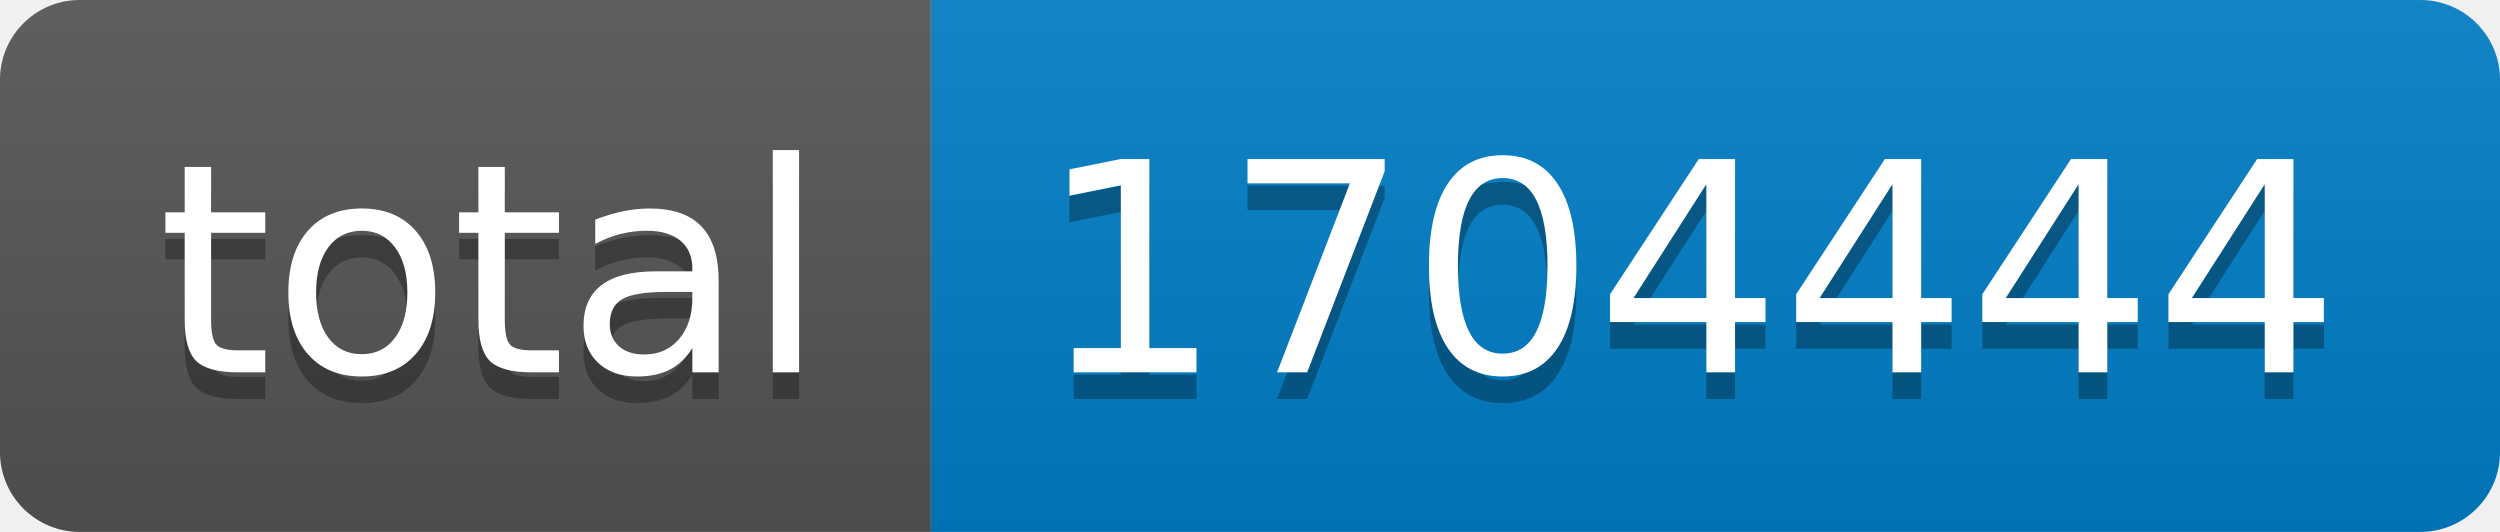
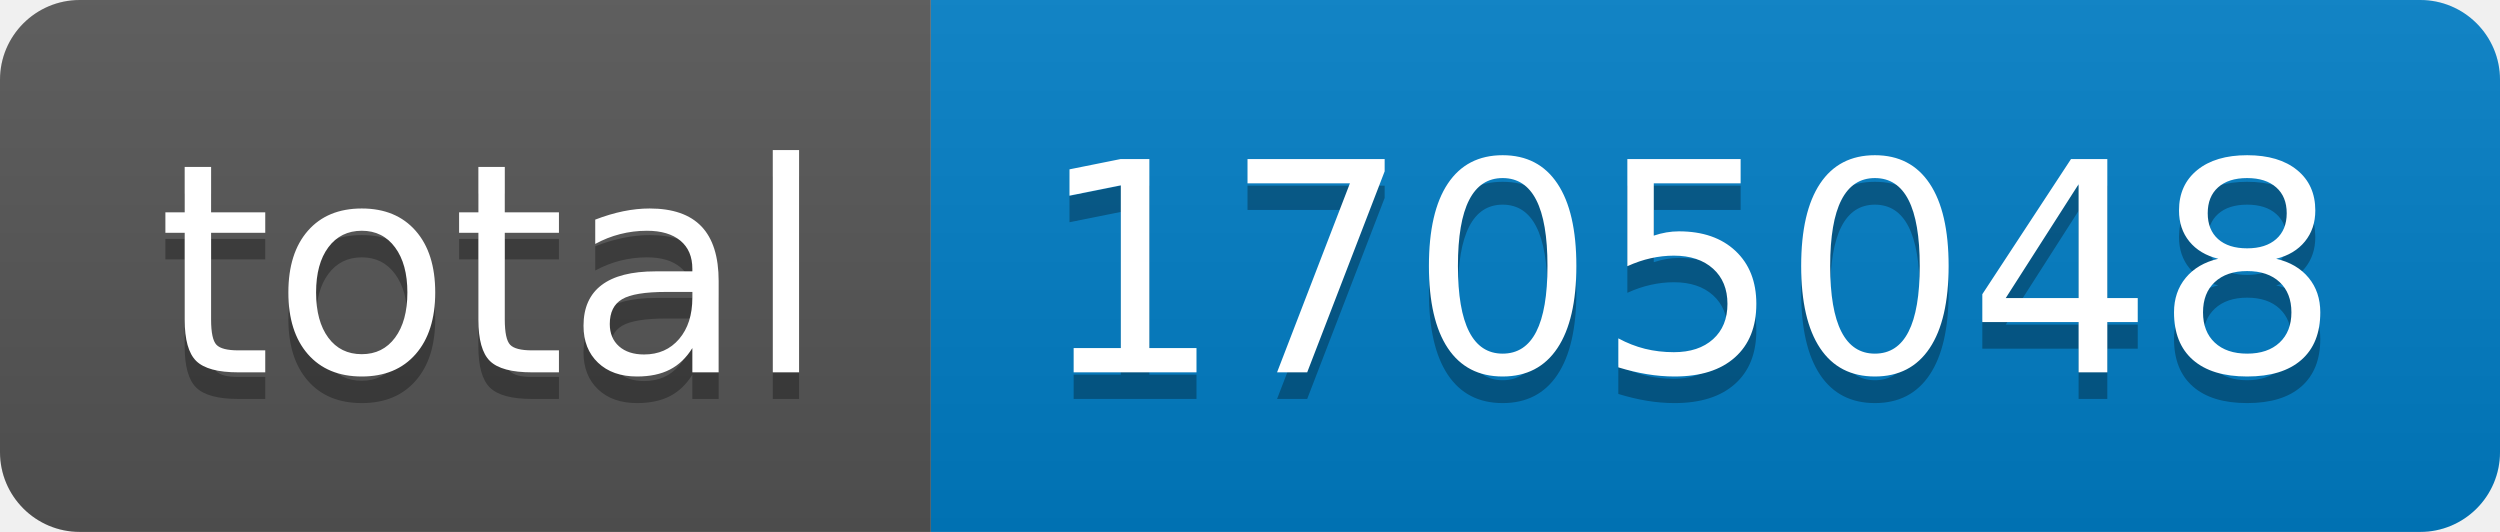
- <svg xmlns="http://www.w3.org/2000/svg" width="94" height="20" role="img" aria-label="total: 1704444">
+ <svg xmlns="http://www.w3.org/2000/svg" width="94" height="20" role="img" aria-label="total: 1705048">
  <linearGradient id="s" x2="0" y2="100%">
    <stop offset="0" stop-color="#bbb" stop-opacity=".1" />
    <stop offset="1" stop-opacity=".1" />
  </linearGradient>
  <clipPath id="r">
    <rect width="94" height="20" rx="3" fill="#fff" />
  </clipPath>
  <g clip-path="url(#r)">
    <rect width="35" height="20" fill="#555" />
    <rect x="35" width="59" height="20" fill="#007ec6" />
    <rect width="94" height="20" fill="url(#s)" />
  </g>
  <g fill="#fff" text-anchor="middle" font-family="Verdana,Geneva,DejaVu Sans,sans-serif" text-rendering="geometricPrecision" font-size="110">
    <text aria-hidden="true" x="185" y="150" fill="#010101" fill-opacity=".3" transform="scale(.1)" textLength="250">total</text>
    <text x="185" y="140" transform="scale(.1)" fill="#fff" textLength="250">total</text>
-     <text aria-hidden="true" x="635" y="150" fill="#010101" fill-opacity=".3" transform="scale(.1)" textLength="490">1704444</text>
-     <text x="635" y="140" transform="scale(.1)" fill="#fff" textLength="490">1704444</text>
+     <text aria-hidden="true" x="635" y="150" fill="#010101" fill-opacity=".3" transform="scale(.1)" textLength="490">1705048</text>
+     <text x="635" y="140" transform="scale(.1)" fill="#fff" textLength="490">1705048</text>
  </g>
</svg>
